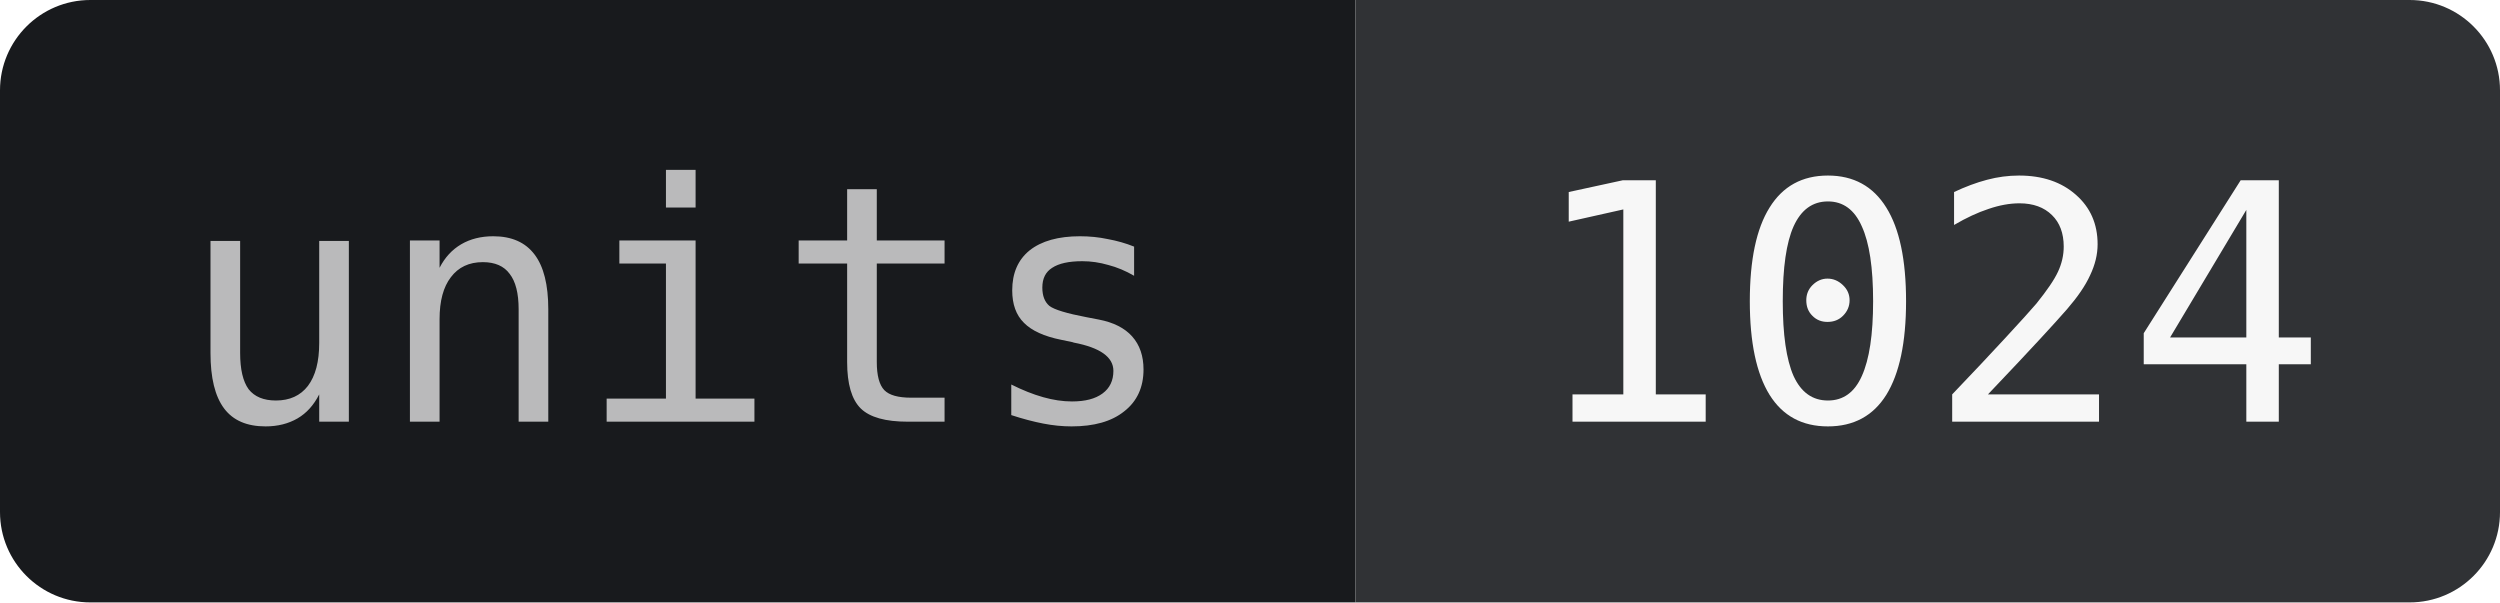
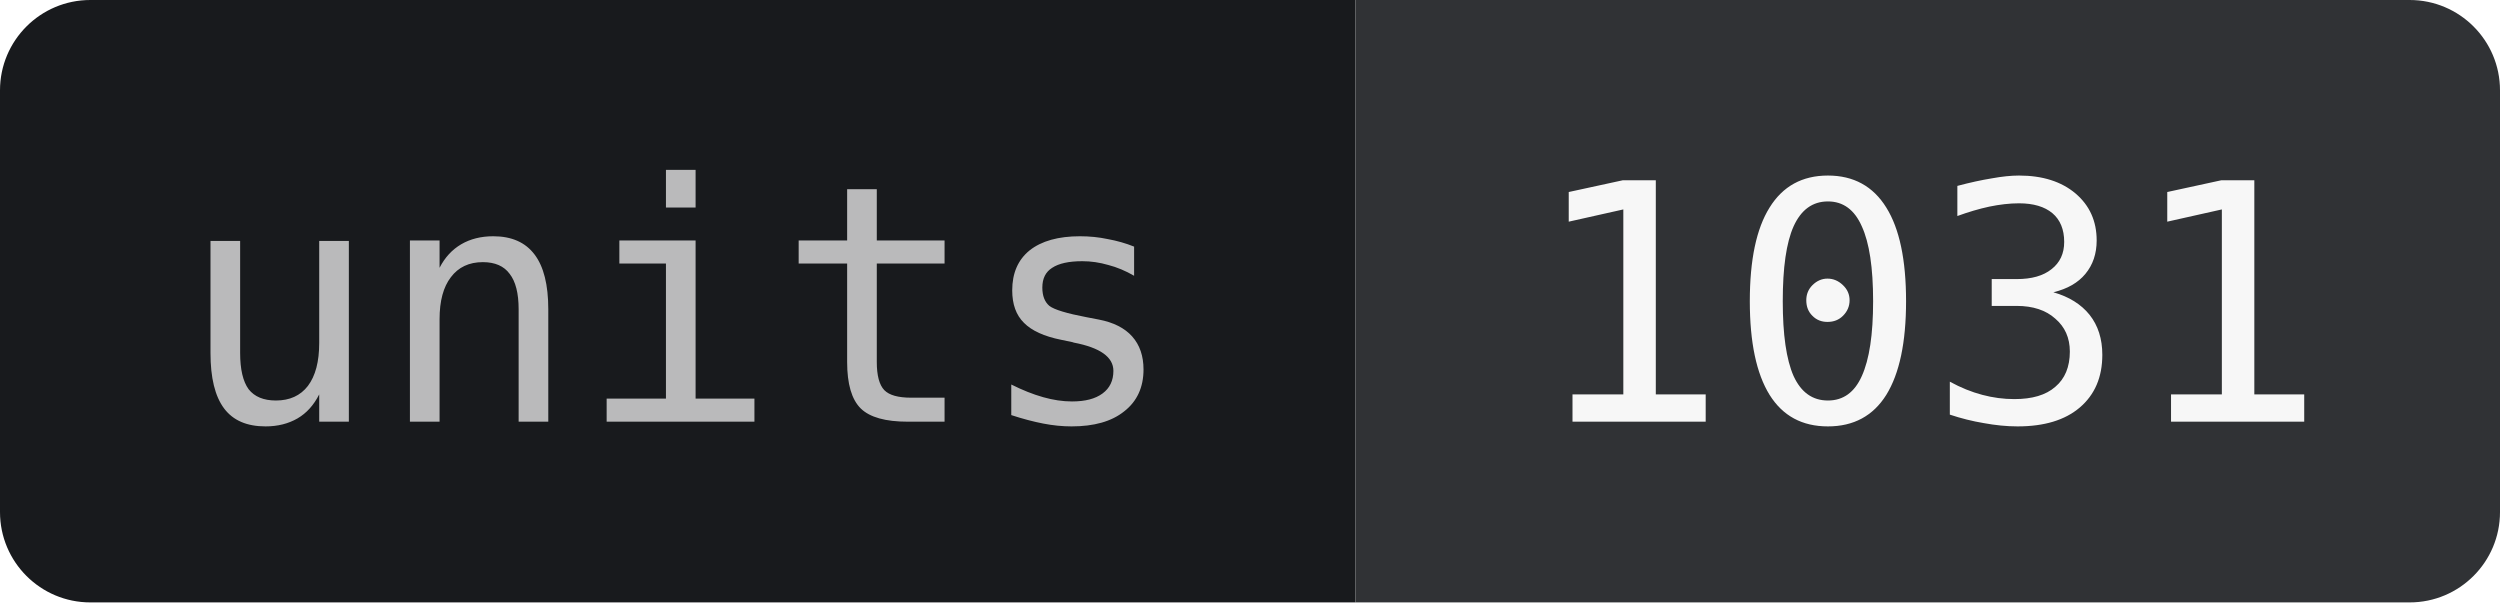
- <svg xmlns="http://www.w3.org/2000/svg" width="83" height="20" role="img" aria-label="units: 1024">
+ <svg xmlns="http://www.w3.org/2000/svg" width="83" height="20" role="img" aria-label="units: 1031">
  <clipPath id="r">
    <rect width="83" height="20" rx="3" />
  </clipPath>
  <g clip-path="url(#r)">
    <rect width="45" height="20" fill="#181A1D" />
    <rect x="45" width="38" height="20" fill="#303235" />
  </g>
  <g text-anchor="middle" font-family="JetBrains Mono,IBM Plex Mono,SFMono-Regular,Menlo,Consolas,monospace" font-size="11">
    <text x="22.5" y="14" fill="#BABABB">units</text>
-     <text x="64" y="14" fill="#F7F7F7">1024</text>
+     <text x="64" y="14" fill="#F7F7F7">1031</text>
  </g>
</svg>
